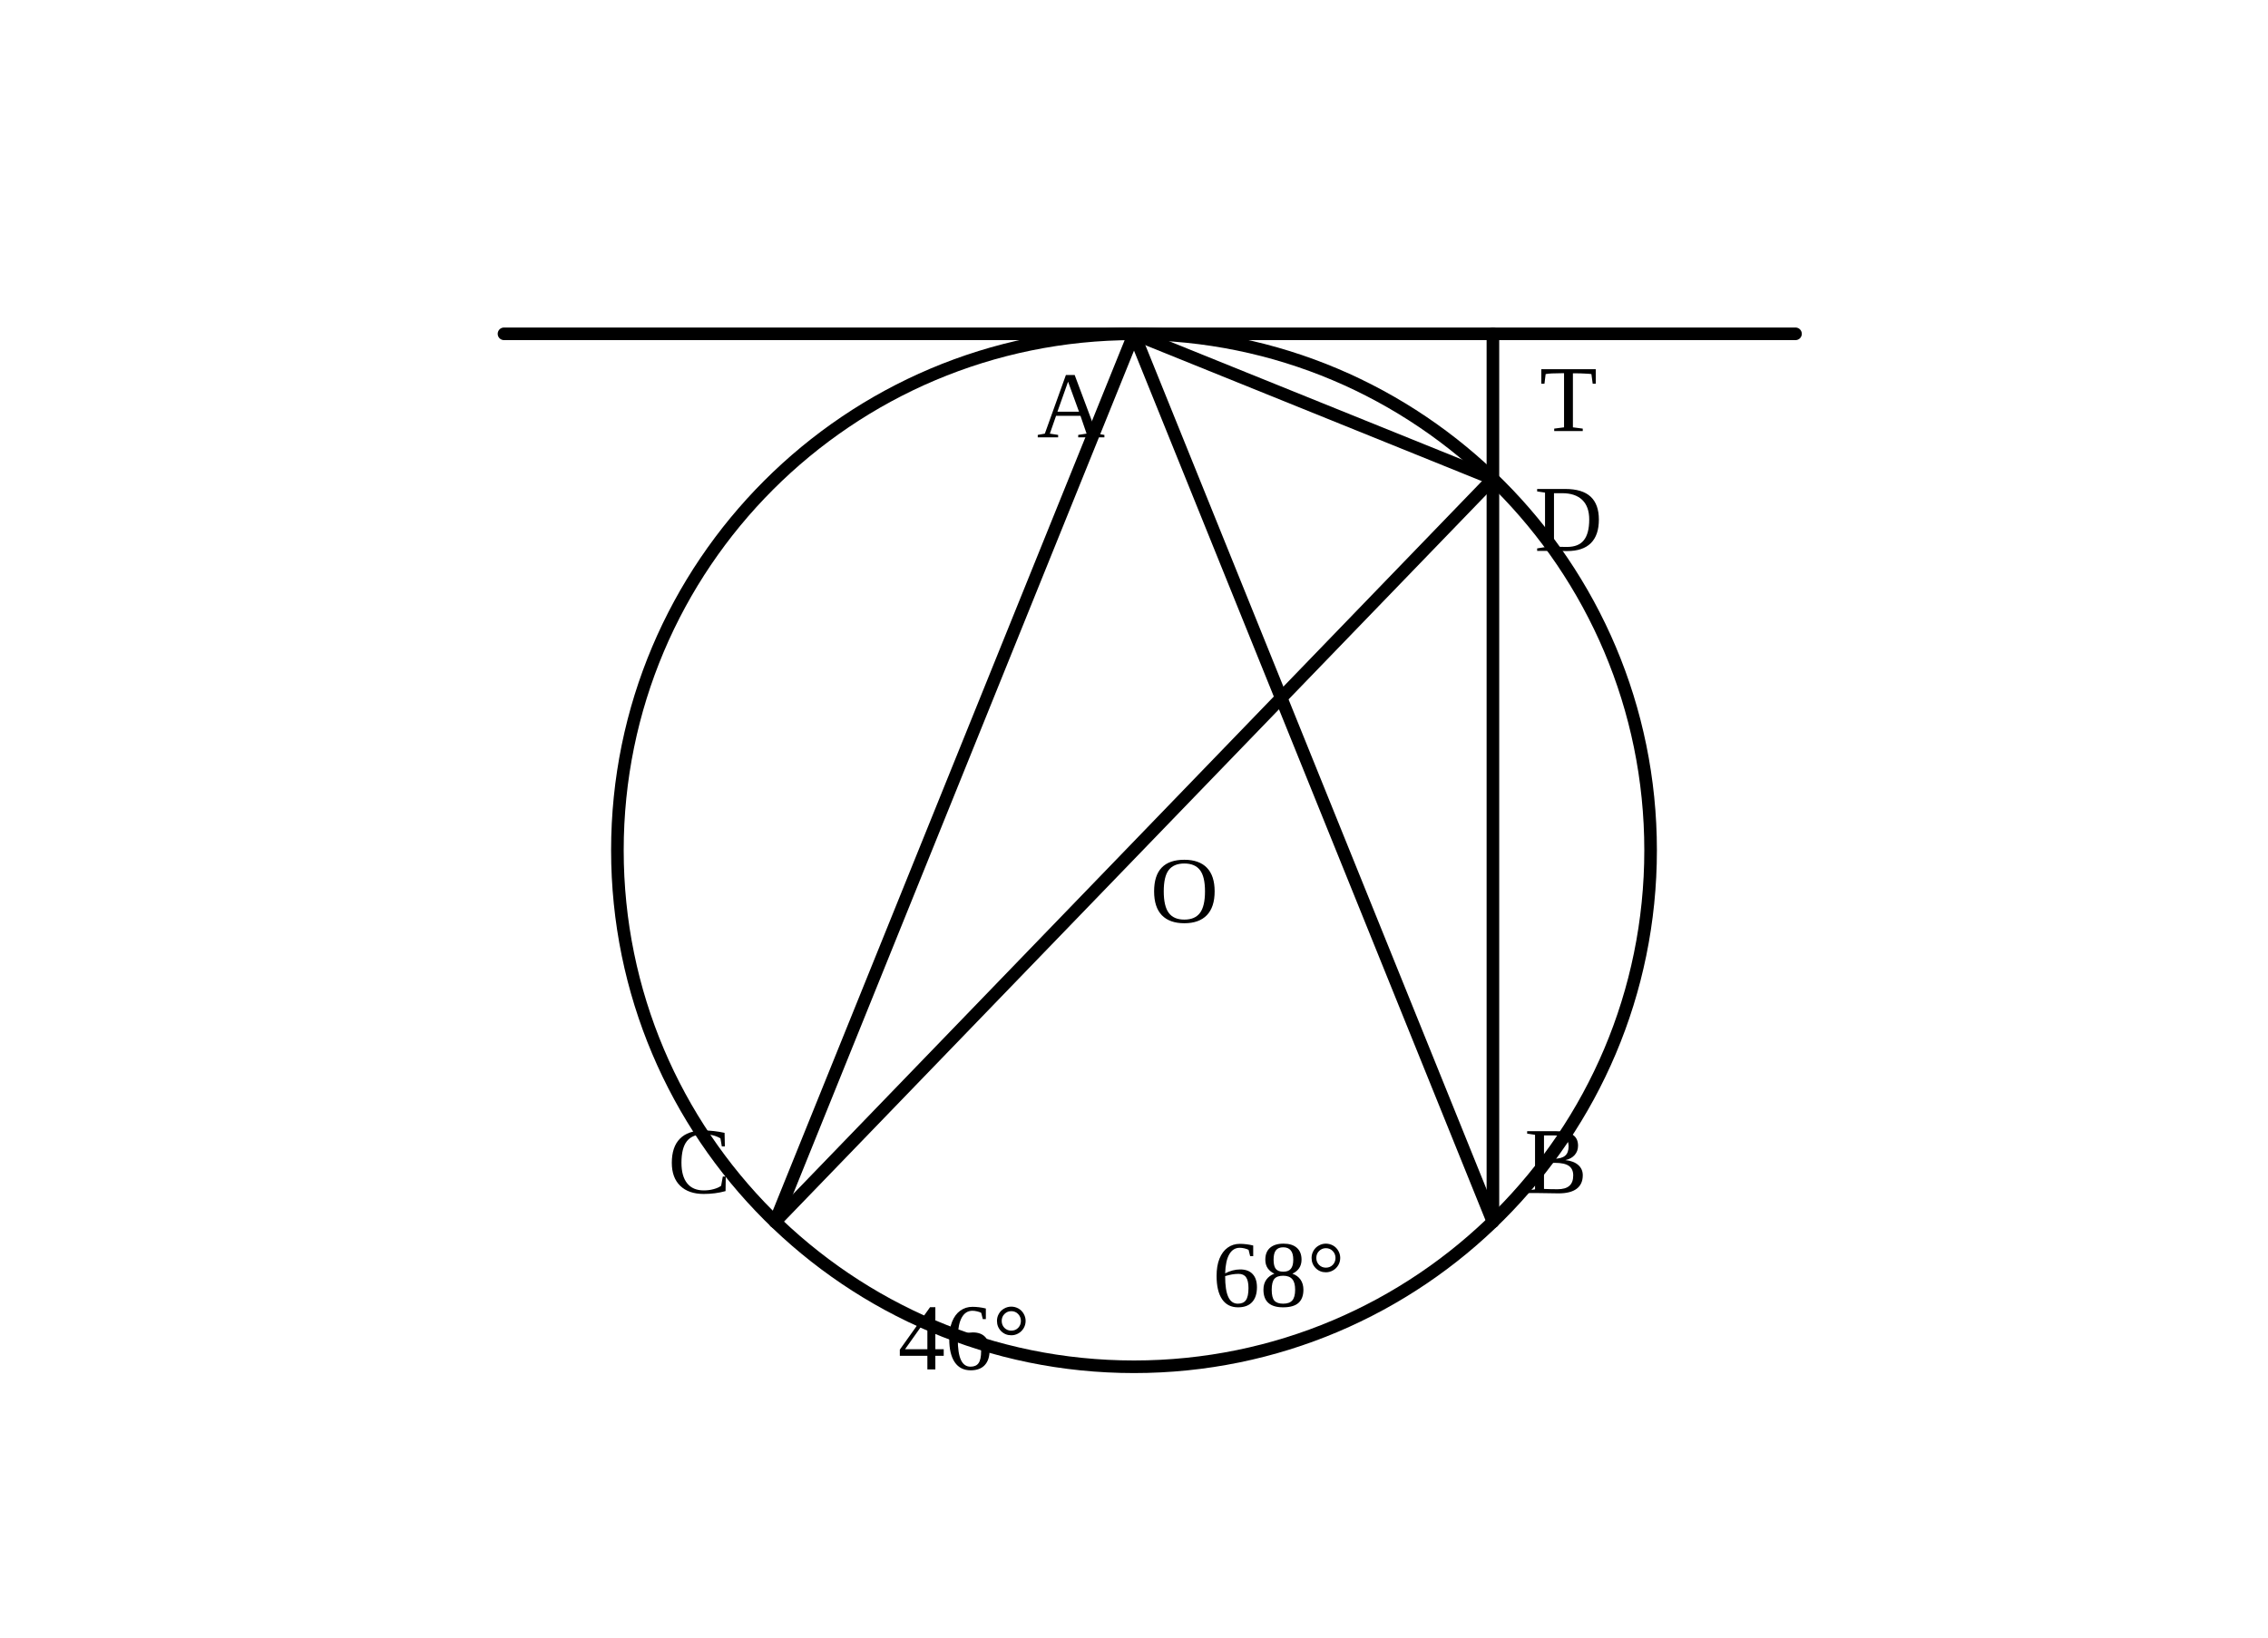
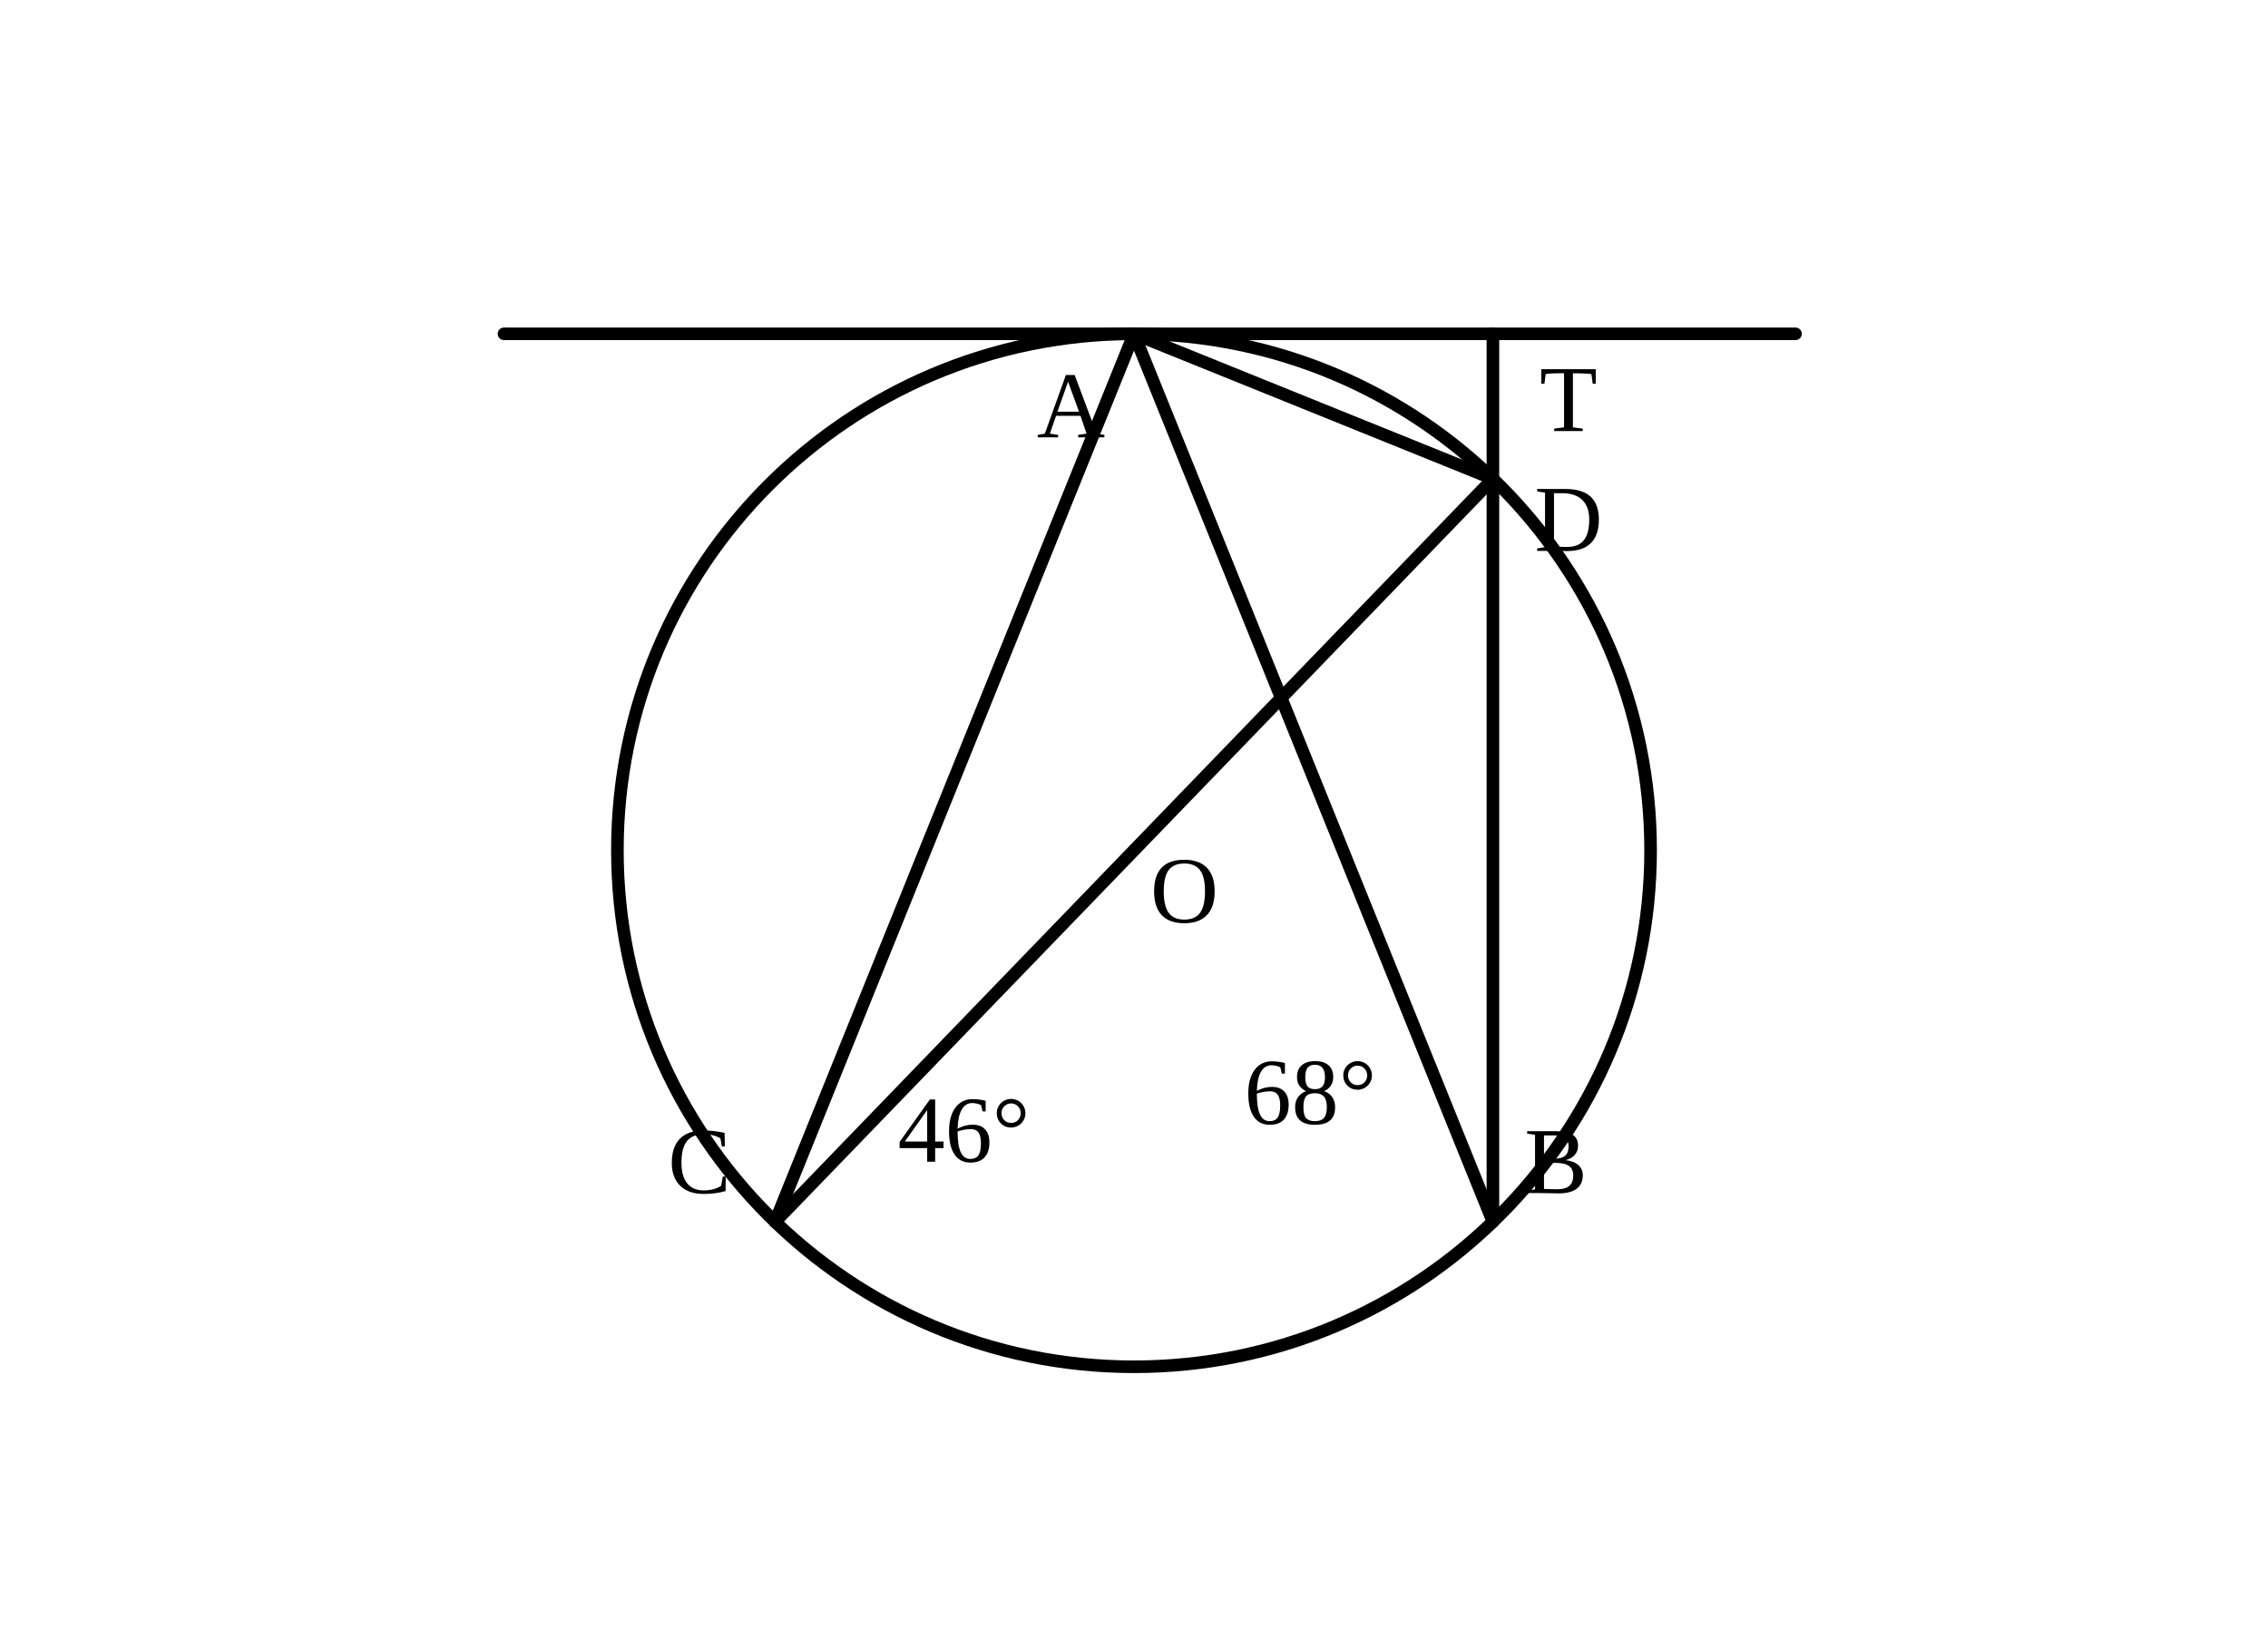
- <svg xmlns="http://www.w3.org/2000/svg" viewBox="0 0 360 260" role="img" aria-labelledby="title">
+ <svg xmlns="http://www.w3.org/2000/svg" viewBox="0 0 360 260" width="360" height="260" role="img" aria-labelledby="title">
  <g fill="none" stroke="currentColor" stroke-width="2" stroke-linecap="round" stroke-linejoin="round">
    <circle cx="180.00" cy="135.00" r="82.00" />
    <line x1="123.03" y1="193.98" x2="236.97" y2="76.02" />
    <line x1="180.00" y1="53.00" x2="236.97" y2="193.98" />
    <line x1="236.97" y1="193.98" x2="236.97" y2="53.00" />
    <line x1="80.00" y1="53.00" x2="285.00" y2="53.00" />
    <line x1="180.00" y1="53.00" x2="123.03" y2="193.98" />
    <line x1="180.00" y1="53.00" x2="236.97" y2="76.02" />
    <text x="170.00" y="66.00" fill="currentColor" stroke="none" font-size="15" text-anchor="middle" dominant-baseline="middle">A</text>
    <text x="246.97" y="185.98" fill="currentColor" stroke="none" font-size="15" text-anchor="middle" dominant-baseline="middle">B</text>
    <text x="111.03" y="185.98" fill="currentColor" stroke="none" font-size="15" text-anchor="middle" dominant-baseline="middle">C</text>
    <text x="248.97" y="84.02" fill="currentColor" stroke="none" font-size="15" text-anchor="middle" dominant-baseline="middle">D</text>
    <text x="248.97" y="65.00" fill="currentColor" stroke="none" font-size="15" text-anchor="middle" dominant-baseline="middle">T</text>
    <text x="188.00" y="143.00" fill="currentColor" stroke="none" font-size="15" text-anchor="middle" dominant-baseline="middle">O</text>
-     <text x="202.97" y="203.98" fill="currentColor" stroke="none" font-size="15" text-anchor="middle" dominant-baseline="middle">68°</text>
-     <text x="153.03" y="213.98" fill="currentColor" stroke="none" font-size="15" text-anchor="middle" dominant-baseline="middle">46°</text>
+     <text x="208.00" y="175.00" fill="currentColor" stroke="none" font-size="15" text-anchor="middle" dominant-baseline="middle">68°</text>
+     <text x="153.00" y="181.00" fill="currentColor" stroke="none" font-size="15" text-anchor="middle" dominant-baseline="middle">46°</text>
  </g>
</svg>
